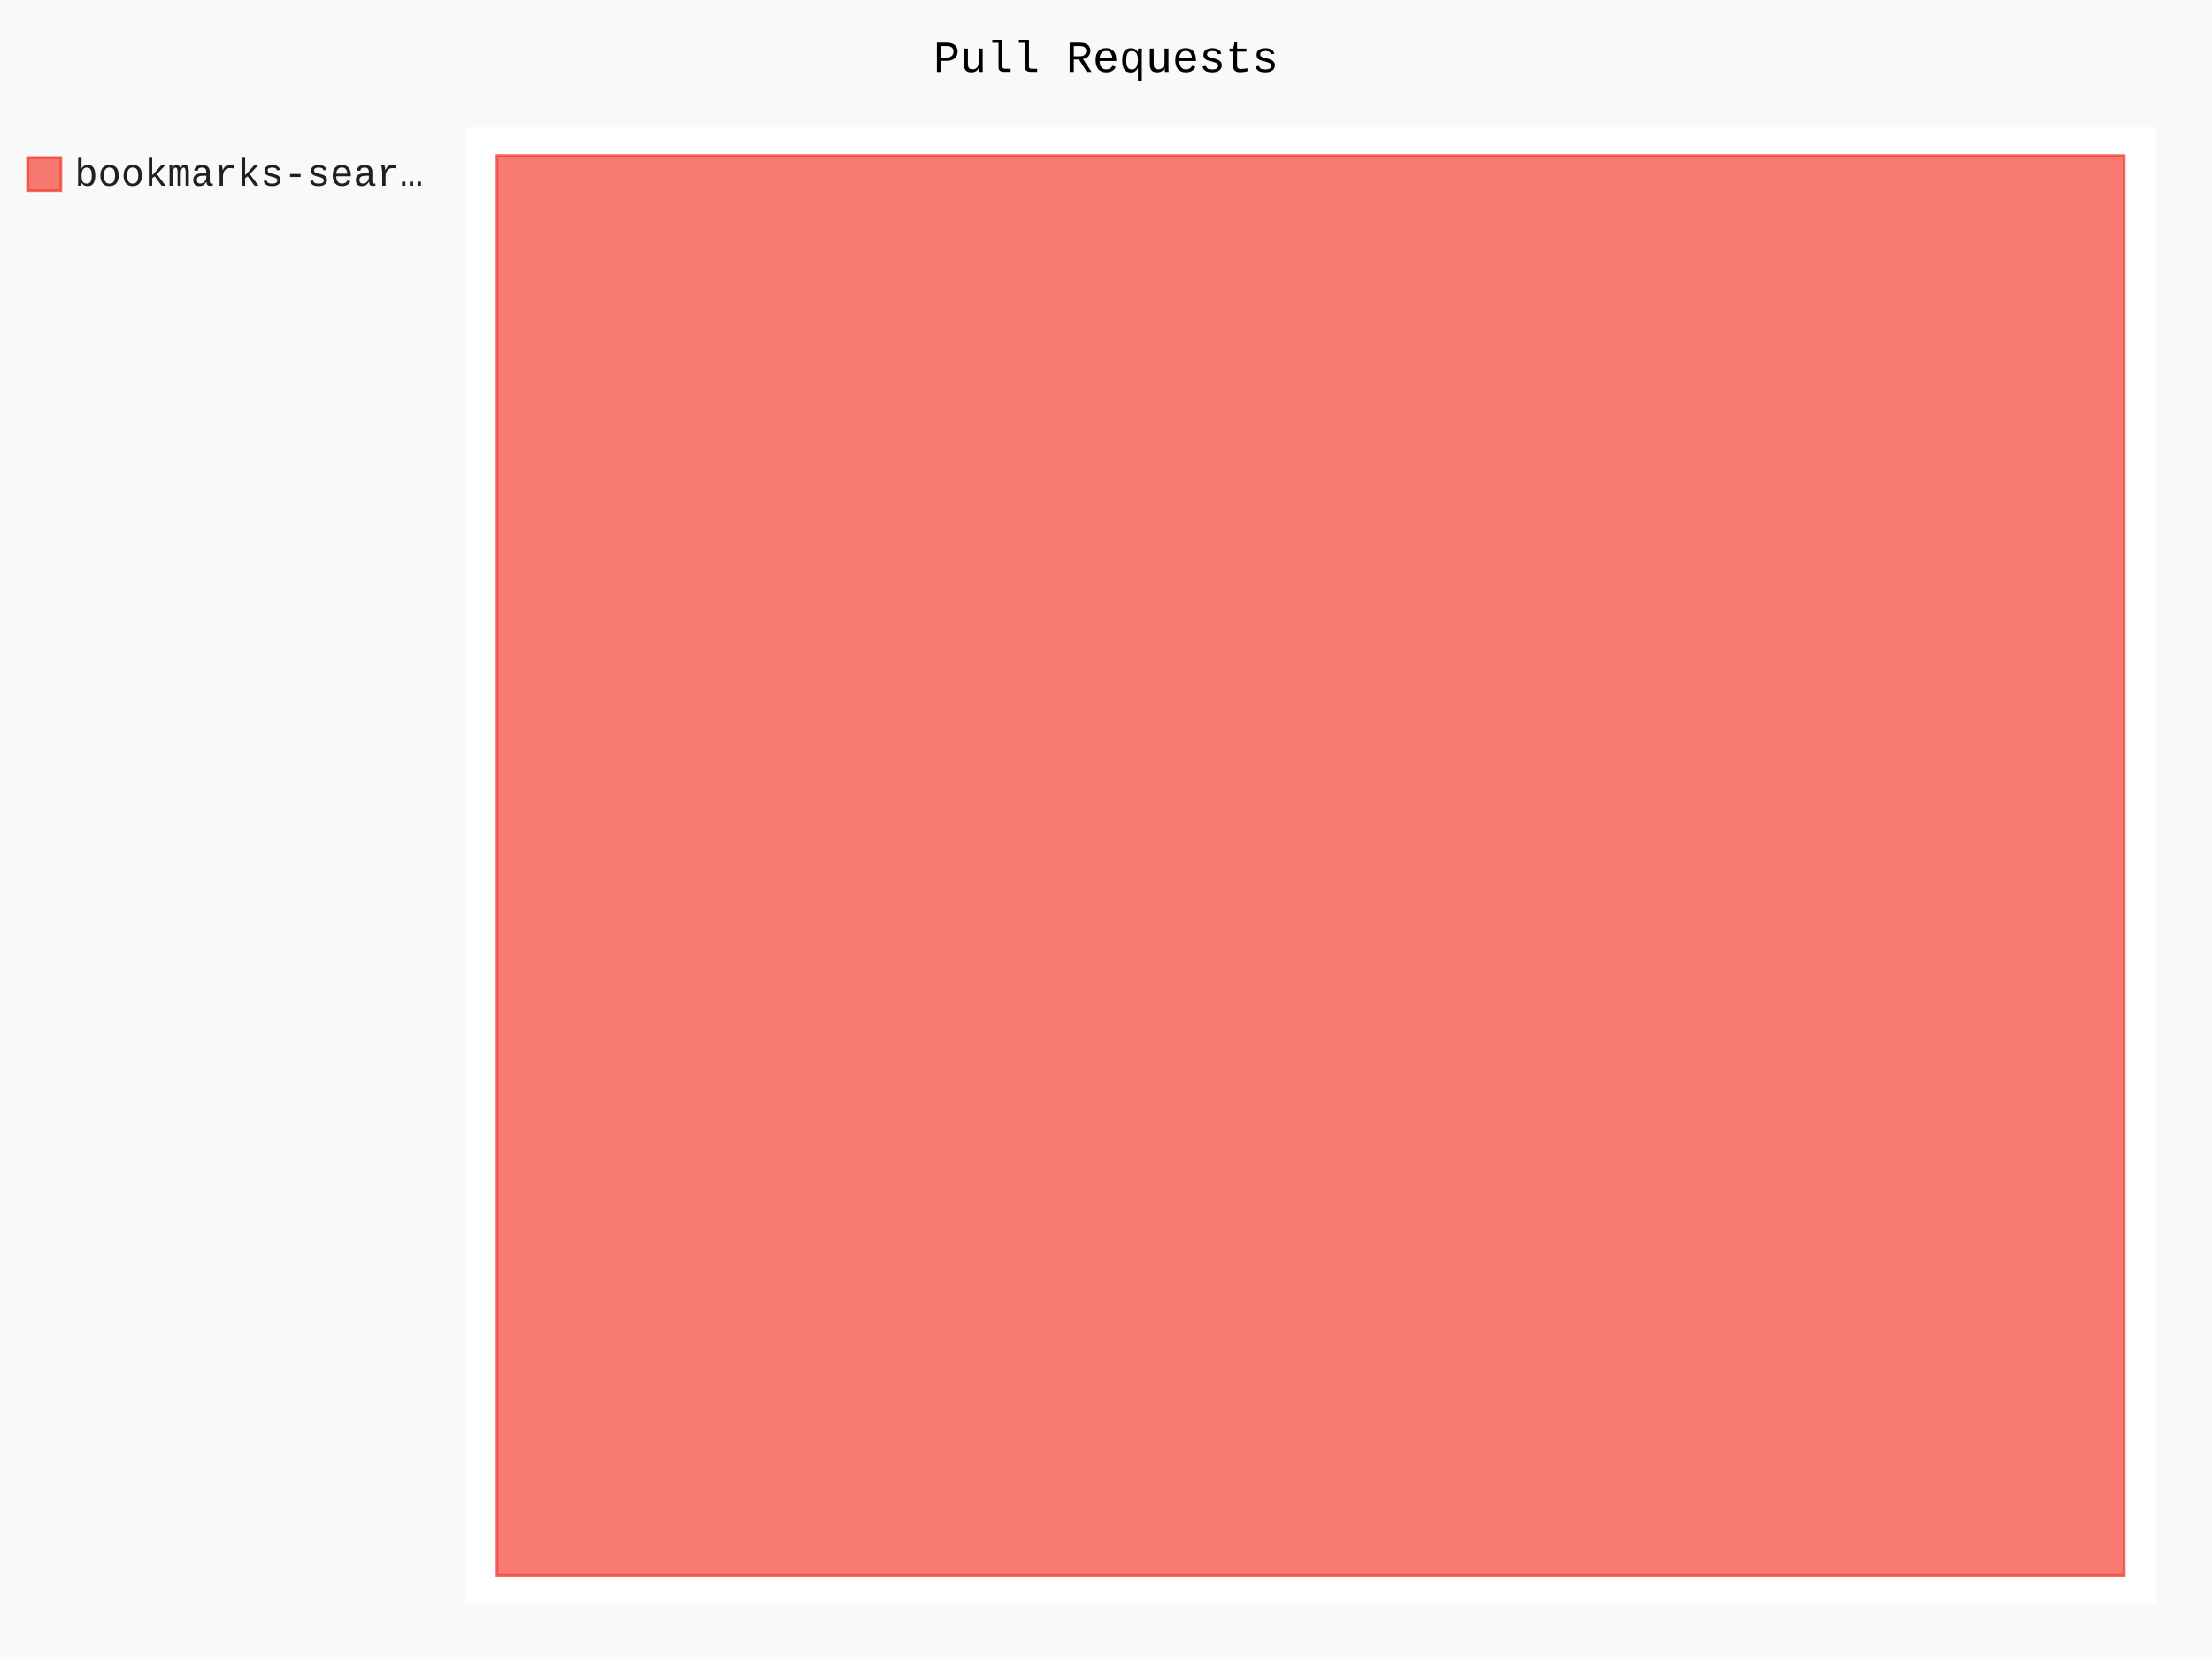
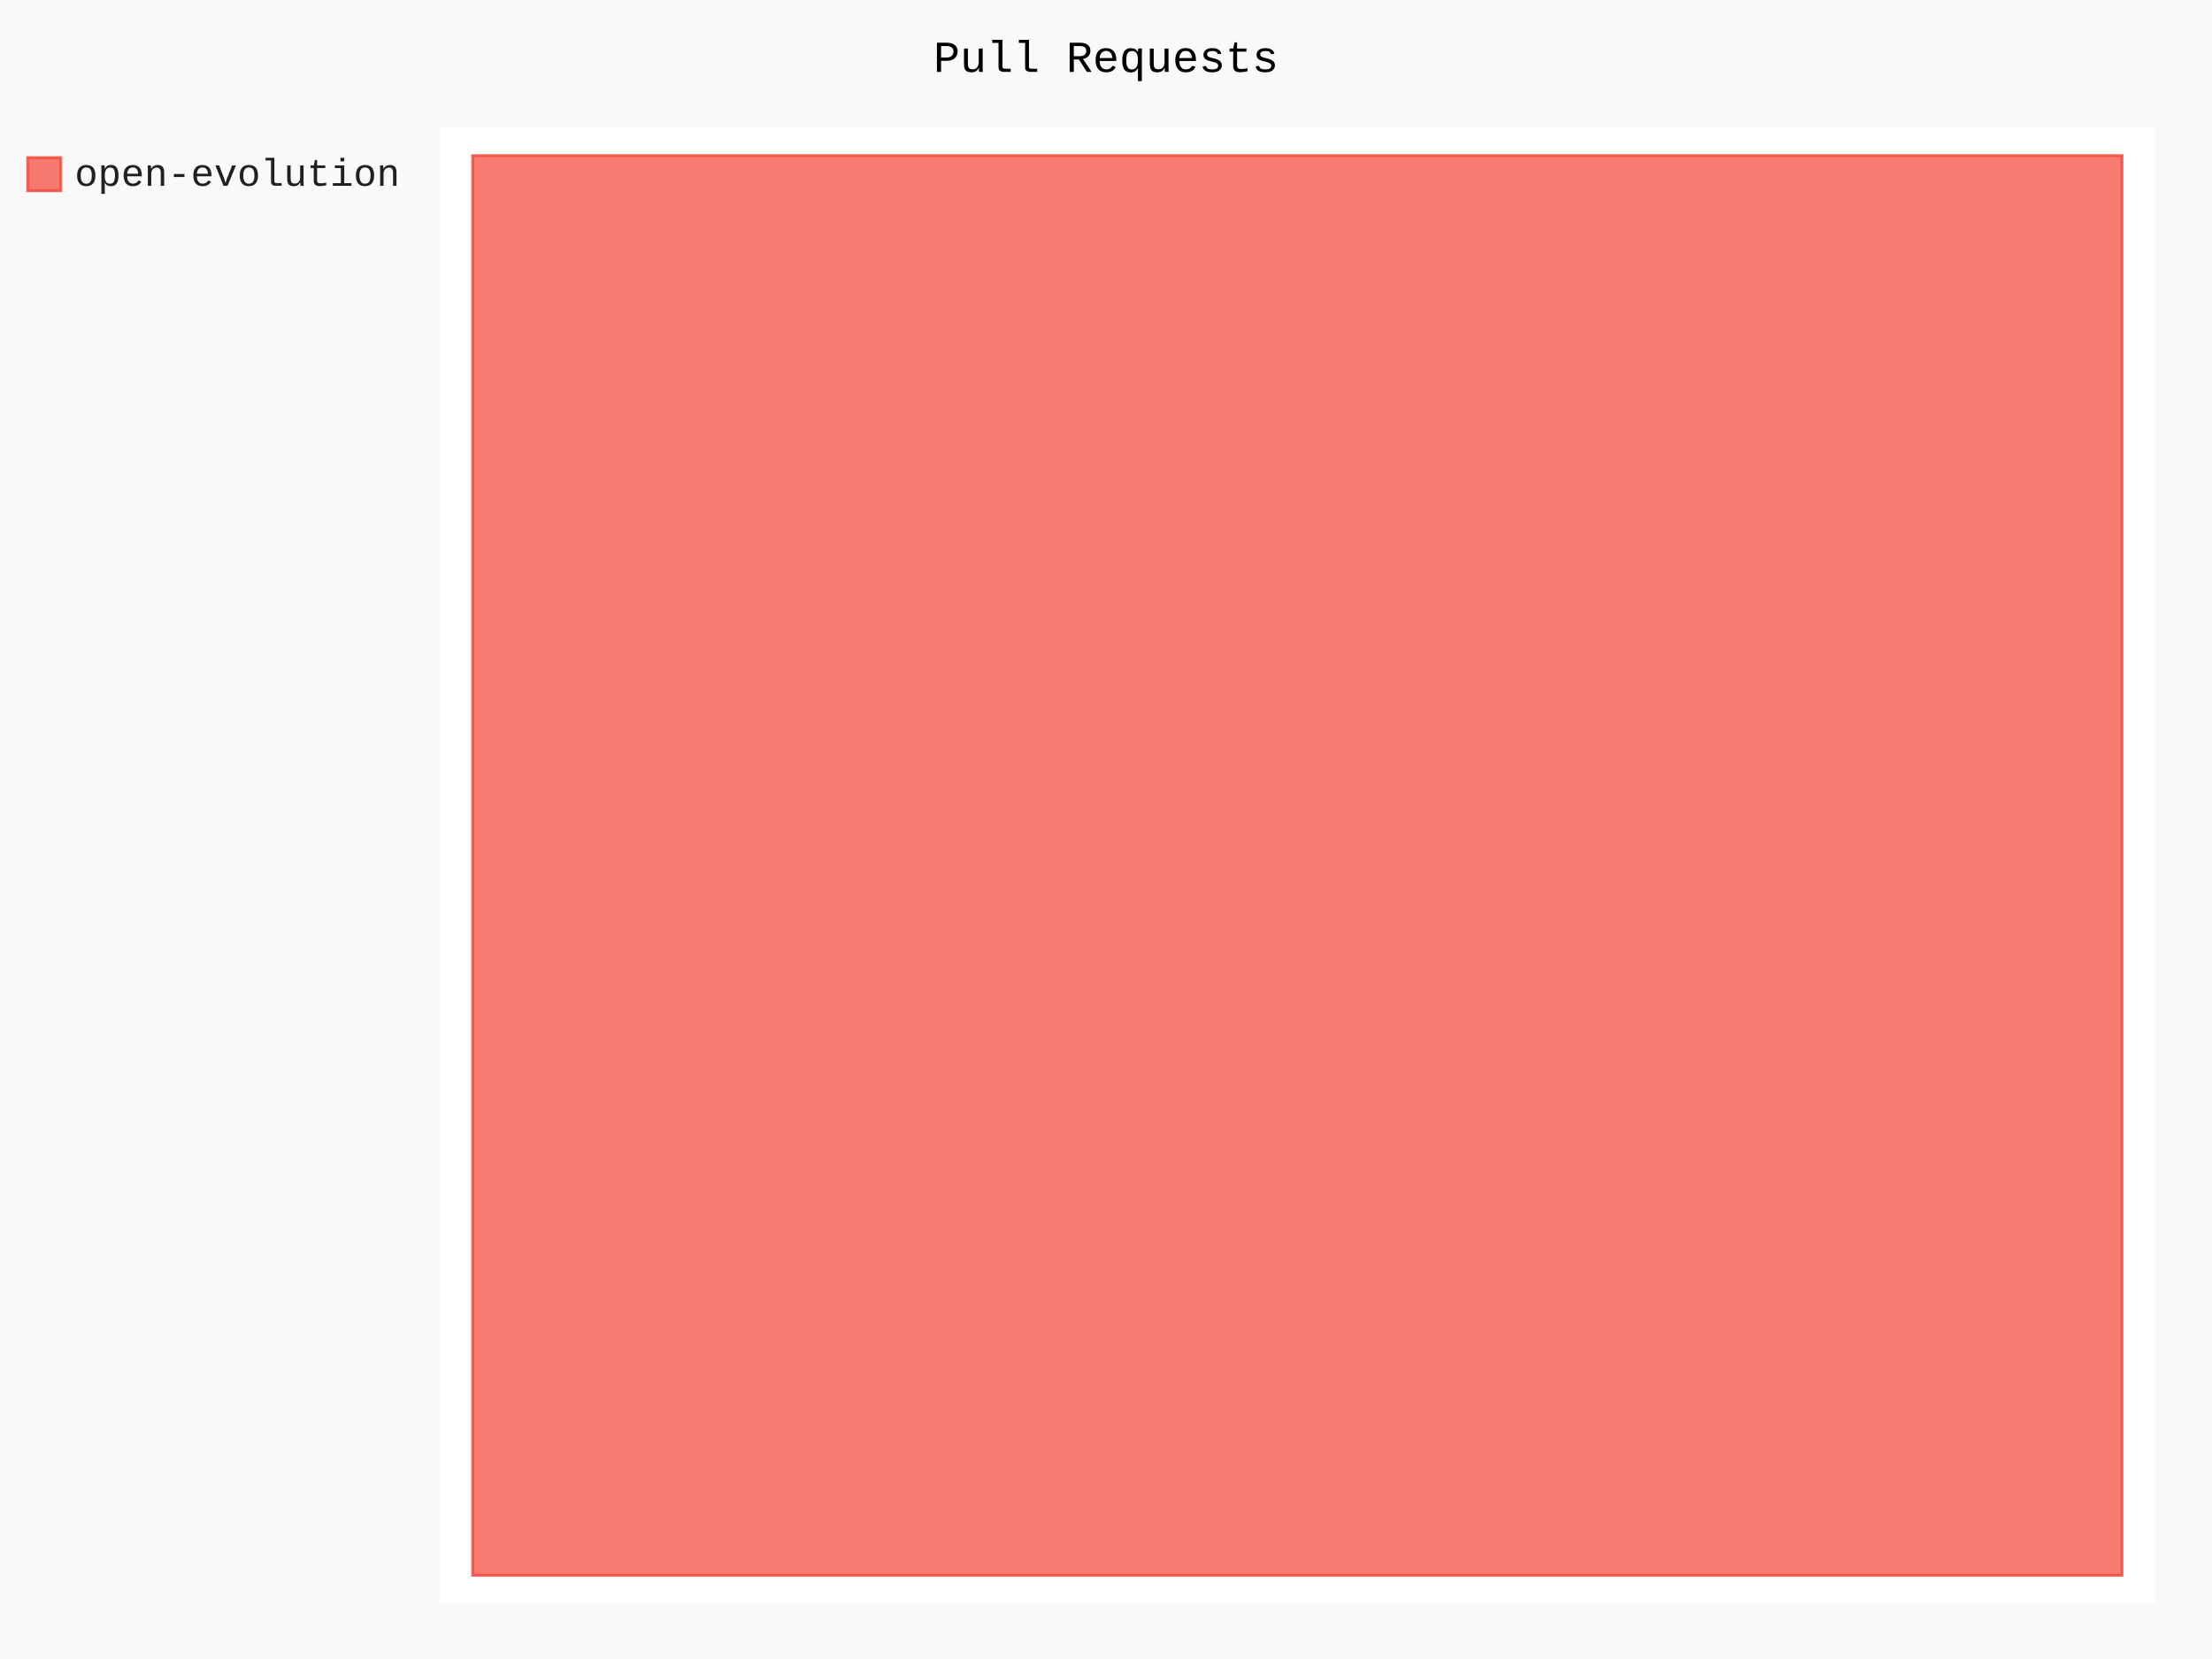
- <svg xmlns="http://www.w3.org/2000/svg" id="chart-c5e35461-f609-46ce-a461-eb57b288e0d5" class="pygal-chart" viewBox="0 0 800 600">
+ <svg xmlns="http://www.w3.org/2000/svg" id="chart-1a611df4-8d64-41a0-a69a-8014de331fd1" class="pygal-chart" viewBox="0 0 800 600">
  <defs>
-     <style type="text/css">#chart-c5e35461-f609-46ce-a461-eb57b288e0d5{-webkit-user-select:none;-webkit-font-smoothing:antialiased;font-family:Consolas,"Liberation Mono",Menlo,Courier,monospace}#chart-c5e35461-f609-46ce-a461-eb57b288e0d5 .title{font-family:Consolas,"Liberation Mono",Menlo,Courier,monospace;font-size:16px}#chart-c5e35461-f609-46ce-a461-eb57b288e0d5 .legends .legend text{font-family:Consolas,"Liberation Mono",Menlo,Courier,monospace;font-size:14px}#chart-c5e35461-f609-46ce-a461-eb57b288e0d5 .axis text{font-family:Consolas,"Liberation Mono",Menlo,Courier,monospace;font-size:10px}#chart-c5e35461-f609-46ce-a461-eb57b288e0d5 .axis text.major{font-family:Consolas,"Liberation Mono",Menlo,Courier,monospace;font-size:10px}#chart-c5e35461-f609-46ce-a461-eb57b288e0d5 .text-overlay text.value{font-family:Consolas,"Liberation Mono",Menlo,Courier,monospace;font-size:16px}#chart-c5e35461-f609-46ce-a461-eb57b288e0d5 .text-overlay text.label{font-family:Consolas,"Liberation Mono",Menlo,Courier,monospace;font-size:10px}#chart-c5e35461-f609-46ce-a461-eb57b288e0d5 .tooltip{font-family:Consolas,"Liberation Mono",Menlo,Courier,monospace;font-size:14px}#chart-c5e35461-f609-46ce-a461-eb57b288e0d5 text.no_data{font-family:Consolas,"Liberation Mono",Menlo,Courier,monospace;font-size:64px}
- #chart-c5e35461-f609-46ce-a461-eb57b288e0d5{background-color:rgba(249,249,249,1)}#chart-c5e35461-f609-46ce-a461-eb57b288e0d5 path,#chart-c5e35461-f609-46ce-a461-eb57b288e0d5 line,#chart-c5e35461-f609-46ce-a461-eb57b288e0d5 rect,#chart-c5e35461-f609-46ce-a461-eb57b288e0d5 circle{-webkit-transition:150ms;-moz-transition:150ms;transition:150ms}#chart-c5e35461-f609-46ce-a461-eb57b288e0d5 .graph &gt; .background{fill:rgba(249,249,249,1)}#chart-c5e35461-f609-46ce-a461-eb57b288e0d5 .plot &gt; .background{fill:rgba(255,255,255,1)}#chart-c5e35461-f609-46ce-a461-eb57b288e0d5 .graph{fill:rgba(0,0,0,.87)}#chart-c5e35461-f609-46ce-a461-eb57b288e0d5 text.no_data{fill:rgba(0,0,0,1)}#chart-c5e35461-f609-46ce-a461-eb57b288e0d5 .title{fill:rgba(0,0,0,1)}#chart-c5e35461-f609-46ce-a461-eb57b288e0d5 .legends .legend text{fill:rgba(0,0,0,.87)}#chart-c5e35461-f609-46ce-a461-eb57b288e0d5 .legends .legend:hover text{fill:rgba(0,0,0,1)}#chart-c5e35461-f609-46ce-a461-eb57b288e0d5 .axis .line{stroke:rgba(0,0,0,1)}#chart-c5e35461-f609-46ce-a461-eb57b288e0d5 .axis .guide.line{stroke:rgba(0,0,0,.54)}#chart-c5e35461-f609-46ce-a461-eb57b288e0d5 .axis .major.line{stroke:rgba(0,0,0,.87)}#chart-c5e35461-f609-46ce-a461-eb57b288e0d5 .axis text.major{fill:rgba(0,0,0,1)}#chart-c5e35461-f609-46ce-a461-eb57b288e0d5 .axis.y .guides:hover .guide.line,#chart-c5e35461-f609-46ce-a461-eb57b288e0d5 .line-graph .axis.x .guides:hover .guide.line,#chart-c5e35461-f609-46ce-a461-eb57b288e0d5 .stackedline-graph .axis.x .guides:hover .guide.line,#chart-c5e35461-f609-46ce-a461-eb57b288e0d5 .xy-graph .axis.x .guides:hover .guide.line{stroke:rgba(0,0,0,1)}#chart-c5e35461-f609-46ce-a461-eb57b288e0d5 .axis .guides:hover text{fill:rgba(0,0,0,1)}#chart-c5e35461-f609-46ce-a461-eb57b288e0d5 .reactive{fill-opacity:.7;stroke-opacity:.8;stroke-width:1}#chart-c5e35461-f609-46ce-a461-eb57b288e0d5 .ci{stroke:rgba(0,0,0,.87)}#chart-c5e35461-f609-46ce-a461-eb57b288e0d5 .reactive.active,#chart-c5e35461-f609-46ce-a461-eb57b288e0d5 .active .reactive{fill-opacity:.8;stroke-opacity:.9;stroke-width:4}#chart-c5e35461-f609-46ce-a461-eb57b288e0d5 .ci .reactive.active{stroke-width:1.5}#chart-c5e35461-f609-46ce-a461-eb57b288e0d5 .series text{fill:rgba(0,0,0,1)}#chart-c5e35461-f609-46ce-a461-eb57b288e0d5 .tooltip rect{fill:rgba(255,255,255,1);stroke:rgba(0,0,0,1);-webkit-transition:opacity 150ms;-moz-transition:opacity 150ms;transition:opacity 150ms}#chart-c5e35461-f609-46ce-a461-eb57b288e0d5 .tooltip .label{fill:rgba(0,0,0,.87)}#chart-c5e35461-f609-46ce-a461-eb57b288e0d5 .tooltip .label{fill:rgba(0,0,0,.87)}#chart-c5e35461-f609-46ce-a461-eb57b288e0d5 .tooltip .legend{font-size:.8em;fill:rgba(0,0,0,.54)}#chart-c5e35461-f609-46ce-a461-eb57b288e0d5 .tooltip .x_label{font-size:.6em;fill:rgba(0,0,0,1)}#chart-c5e35461-f609-46ce-a461-eb57b288e0d5 .tooltip .xlink{font-size:.5em;text-decoration:underline}#chart-c5e35461-f609-46ce-a461-eb57b288e0d5 .tooltip .value{font-size:1.5em}#chart-c5e35461-f609-46ce-a461-eb57b288e0d5 .bound{font-size:.5em}#chart-c5e35461-f609-46ce-a461-eb57b288e0d5 .max-value{font-size:.75em;fill:rgba(0,0,0,.54)}#chart-c5e35461-f609-46ce-a461-eb57b288e0d5 .map-element{fill:rgba(255,255,255,1);stroke:rgba(0,0,0,.54) !important}#chart-c5e35461-f609-46ce-a461-eb57b288e0d5 .map-element .reactive{fill-opacity:inherit;stroke-opacity:inherit}#chart-c5e35461-f609-46ce-a461-eb57b288e0d5 .color-0,#chart-c5e35461-f609-46ce-a461-eb57b288e0d5 .color-0 a:visited{stroke:#F44336;fill:#F44336}#chart-c5e35461-f609-46ce-a461-eb57b288e0d5 .text-overlay .color-0 text{fill:black}
- #chart-c5e35461-f609-46ce-a461-eb57b288e0d5 text.no_data{text-anchor:middle}#chart-c5e35461-f609-46ce-a461-eb57b288e0d5 .guide.line{fill:none}#chart-c5e35461-f609-46ce-a461-eb57b288e0d5 .centered{text-anchor:middle}#chart-c5e35461-f609-46ce-a461-eb57b288e0d5 .title{text-anchor:middle}#chart-c5e35461-f609-46ce-a461-eb57b288e0d5 .legends .legend text{fill-opacity:1}#chart-c5e35461-f609-46ce-a461-eb57b288e0d5 .axis.x text{text-anchor:middle}#chart-c5e35461-f609-46ce-a461-eb57b288e0d5 .axis.x:not(.web) text[transform]{text-anchor:start}#chart-c5e35461-f609-46ce-a461-eb57b288e0d5 .axis.x:not(.web) text[transform].backwards{text-anchor:end}#chart-c5e35461-f609-46ce-a461-eb57b288e0d5 .axis.y text{text-anchor:end}#chart-c5e35461-f609-46ce-a461-eb57b288e0d5 .axis.y text[transform].backwards{text-anchor:start}#chart-c5e35461-f609-46ce-a461-eb57b288e0d5 .axis.y2 text{text-anchor:start}#chart-c5e35461-f609-46ce-a461-eb57b288e0d5 .axis.y2 text[transform].backwards{text-anchor:end}#chart-c5e35461-f609-46ce-a461-eb57b288e0d5 .axis .guide.line{stroke-dasharray:4,4;stroke:black}#chart-c5e35461-f609-46ce-a461-eb57b288e0d5 .axis .major.guide.line{stroke-dasharray:6,6;stroke:black}#chart-c5e35461-f609-46ce-a461-eb57b288e0d5 .horizontal .axis.y .guide.line,#chart-c5e35461-f609-46ce-a461-eb57b288e0d5 .horizontal .axis.y2 .guide.line,#chart-c5e35461-f609-46ce-a461-eb57b288e0d5 .vertical .axis.x .guide.line{opacity:0}#chart-c5e35461-f609-46ce-a461-eb57b288e0d5 .horizontal .axis.always_show .guide.line,#chart-c5e35461-f609-46ce-a461-eb57b288e0d5 .vertical .axis.always_show .guide.line{opacity:1 !important}#chart-c5e35461-f609-46ce-a461-eb57b288e0d5 .axis.y .guides:hover .guide.line,#chart-c5e35461-f609-46ce-a461-eb57b288e0d5 .axis.y2 .guides:hover .guide.line,#chart-c5e35461-f609-46ce-a461-eb57b288e0d5 .axis.x .guides:hover .guide.line{opacity:1}#chart-c5e35461-f609-46ce-a461-eb57b288e0d5 .axis .guides:hover text{opacity:1}#chart-c5e35461-f609-46ce-a461-eb57b288e0d5 .nofill{fill:none}#chart-c5e35461-f609-46ce-a461-eb57b288e0d5 .subtle-fill{fill-opacity:.2}#chart-c5e35461-f609-46ce-a461-eb57b288e0d5 .dot{stroke-width:1px;fill-opacity:1;stroke-opacity:1}#chart-c5e35461-f609-46ce-a461-eb57b288e0d5 .dot.active{stroke-width:5px}#chart-c5e35461-f609-46ce-a461-eb57b288e0d5 .dot.negative{fill:transparent}#chart-c5e35461-f609-46ce-a461-eb57b288e0d5 text,#chart-c5e35461-f609-46ce-a461-eb57b288e0d5 tspan{stroke:none !important}#chart-c5e35461-f609-46ce-a461-eb57b288e0d5 .series text.active{opacity:1}#chart-c5e35461-f609-46ce-a461-eb57b288e0d5 .tooltip rect{fill-opacity:.95;stroke-width:.5}#chart-c5e35461-f609-46ce-a461-eb57b288e0d5 .tooltip text{fill-opacity:1}#chart-c5e35461-f609-46ce-a461-eb57b288e0d5 .showable{visibility:hidden}#chart-c5e35461-f609-46ce-a461-eb57b288e0d5 .showable.shown{visibility:visible}#chart-c5e35461-f609-46ce-a461-eb57b288e0d5 .gauge-background{fill:rgba(229,229,229,1);stroke:none}#chart-c5e35461-f609-46ce-a461-eb57b288e0d5 .bg-lines{stroke:rgba(249,249,249,1);stroke-width:2px}</style>
+     <style type="text/css">#chart-1a611df4-8d64-41a0-a69a-8014de331fd1{-webkit-user-select:none;-webkit-font-smoothing:antialiased;font-family:Consolas,"Liberation Mono",Menlo,Courier,monospace}#chart-1a611df4-8d64-41a0-a69a-8014de331fd1 .title{font-family:Consolas,"Liberation Mono",Menlo,Courier,monospace;font-size:16px}#chart-1a611df4-8d64-41a0-a69a-8014de331fd1 .legends .legend text{font-family:Consolas,"Liberation Mono",Menlo,Courier,monospace;font-size:14px}#chart-1a611df4-8d64-41a0-a69a-8014de331fd1 .axis text{font-family:Consolas,"Liberation Mono",Menlo,Courier,monospace;font-size:10px}#chart-1a611df4-8d64-41a0-a69a-8014de331fd1 .axis text.major{font-family:Consolas,"Liberation Mono",Menlo,Courier,monospace;font-size:10px}#chart-1a611df4-8d64-41a0-a69a-8014de331fd1 .text-overlay text.value{font-family:Consolas,"Liberation Mono",Menlo,Courier,monospace;font-size:16px}#chart-1a611df4-8d64-41a0-a69a-8014de331fd1 .text-overlay text.label{font-family:Consolas,"Liberation Mono",Menlo,Courier,monospace;font-size:10px}#chart-1a611df4-8d64-41a0-a69a-8014de331fd1 .tooltip{font-family:Consolas,"Liberation Mono",Menlo,Courier,monospace;font-size:14px}#chart-1a611df4-8d64-41a0-a69a-8014de331fd1 text.no_data{font-family:Consolas,"Liberation Mono",Menlo,Courier,monospace;font-size:64px}
+ #chart-1a611df4-8d64-41a0-a69a-8014de331fd1{background-color:rgba(249,249,249,1)}#chart-1a611df4-8d64-41a0-a69a-8014de331fd1 path,#chart-1a611df4-8d64-41a0-a69a-8014de331fd1 line,#chart-1a611df4-8d64-41a0-a69a-8014de331fd1 rect,#chart-1a611df4-8d64-41a0-a69a-8014de331fd1 circle{-webkit-transition:150ms;-moz-transition:150ms;transition:150ms}#chart-1a611df4-8d64-41a0-a69a-8014de331fd1 .graph &gt; .background{fill:rgba(249,249,249,1)}#chart-1a611df4-8d64-41a0-a69a-8014de331fd1 .plot &gt; .background{fill:rgba(255,255,255,1)}#chart-1a611df4-8d64-41a0-a69a-8014de331fd1 .graph{fill:rgba(0,0,0,.87)}#chart-1a611df4-8d64-41a0-a69a-8014de331fd1 text.no_data{fill:rgba(0,0,0,1)}#chart-1a611df4-8d64-41a0-a69a-8014de331fd1 .title{fill:rgba(0,0,0,1)}#chart-1a611df4-8d64-41a0-a69a-8014de331fd1 .legends .legend text{fill:rgba(0,0,0,.87)}#chart-1a611df4-8d64-41a0-a69a-8014de331fd1 .legends .legend:hover text{fill:rgba(0,0,0,1)}#chart-1a611df4-8d64-41a0-a69a-8014de331fd1 .axis .line{stroke:rgba(0,0,0,1)}#chart-1a611df4-8d64-41a0-a69a-8014de331fd1 .axis .guide.line{stroke:rgba(0,0,0,.54)}#chart-1a611df4-8d64-41a0-a69a-8014de331fd1 .axis .major.line{stroke:rgba(0,0,0,.87)}#chart-1a611df4-8d64-41a0-a69a-8014de331fd1 .axis text.major{fill:rgba(0,0,0,1)}#chart-1a611df4-8d64-41a0-a69a-8014de331fd1 .axis.y .guides:hover .guide.line,#chart-1a611df4-8d64-41a0-a69a-8014de331fd1 .line-graph .axis.x .guides:hover .guide.line,#chart-1a611df4-8d64-41a0-a69a-8014de331fd1 .stackedline-graph .axis.x .guides:hover .guide.line,#chart-1a611df4-8d64-41a0-a69a-8014de331fd1 .xy-graph .axis.x .guides:hover .guide.line{stroke:rgba(0,0,0,1)}#chart-1a611df4-8d64-41a0-a69a-8014de331fd1 .axis .guides:hover text{fill:rgba(0,0,0,1)}#chart-1a611df4-8d64-41a0-a69a-8014de331fd1 .reactive{fill-opacity:.7;stroke-opacity:.8;stroke-width:1}#chart-1a611df4-8d64-41a0-a69a-8014de331fd1 .ci{stroke:rgba(0,0,0,.87)}#chart-1a611df4-8d64-41a0-a69a-8014de331fd1 .reactive.active,#chart-1a611df4-8d64-41a0-a69a-8014de331fd1 .active .reactive{fill-opacity:.8;stroke-opacity:.9;stroke-width:4}#chart-1a611df4-8d64-41a0-a69a-8014de331fd1 .ci .reactive.active{stroke-width:1.5}#chart-1a611df4-8d64-41a0-a69a-8014de331fd1 .series text{fill:rgba(0,0,0,1)}#chart-1a611df4-8d64-41a0-a69a-8014de331fd1 .tooltip rect{fill:rgba(255,255,255,1);stroke:rgba(0,0,0,1);-webkit-transition:opacity 150ms;-moz-transition:opacity 150ms;transition:opacity 150ms}#chart-1a611df4-8d64-41a0-a69a-8014de331fd1 .tooltip .label{fill:rgba(0,0,0,.87)}#chart-1a611df4-8d64-41a0-a69a-8014de331fd1 .tooltip .label{fill:rgba(0,0,0,.87)}#chart-1a611df4-8d64-41a0-a69a-8014de331fd1 .tooltip .legend{font-size:.8em;fill:rgba(0,0,0,.54)}#chart-1a611df4-8d64-41a0-a69a-8014de331fd1 .tooltip .x_label{font-size:.6em;fill:rgba(0,0,0,1)}#chart-1a611df4-8d64-41a0-a69a-8014de331fd1 .tooltip .xlink{font-size:.5em;text-decoration:underline}#chart-1a611df4-8d64-41a0-a69a-8014de331fd1 .tooltip .value{font-size:1.5em}#chart-1a611df4-8d64-41a0-a69a-8014de331fd1 .bound{font-size:.5em}#chart-1a611df4-8d64-41a0-a69a-8014de331fd1 .max-value{font-size:.75em;fill:rgba(0,0,0,.54)}#chart-1a611df4-8d64-41a0-a69a-8014de331fd1 .map-element{fill:rgba(255,255,255,1);stroke:rgba(0,0,0,.54) !important}#chart-1a611df4-8d64-41a0-a69a-8014de331fd1 .map-element .reactive{fill-opacity:inherit;stroke-opacity:inherit}#chart-1a611df4-8d64-41a0-a69a-8014de331fd1 .color-0,#chart-1a611df4-8d64-41a0-a69a-8014de331fd1 .color-0 a:visited{stroke:#F44336;fill:#F44336}#chart-1a611df4-8d64-41a0-a69a-8014de331fd1 .text-overlay .color-0 text{fill:black}
+ #chart-1a611df4-8d64-41a0-a69a-8014de331fd1 text.no_data{text-anchor:middle}#chart-1a611df4-8d64-41a0-a69a-8014de331fd1 .guide.line{fill:none}#chart-1a611df4-8d64-41a0-a69a-8014de331fd1 .centered{text-anchor:middle}#chart-1a611df4-8d64-41a0-a69a-8014de331fd1 .title{text-anchor:middle}#chart-1a611df4-8d64-41a0-a69a-8014de331fd1 .legends .legend text{fill-opacity:1}#chart-1a611df4-8d64-41a0-a69a-8014de331fd1 .axis.x text{text-anchor:middle}#chart-1a611df4-8d64-41a0-a69a-8014de331fd1 .axis.x:not(.web) text[transform]{text-anchor:start}#chart-1a611df4-8d64-41a0-a69a-8014de331fd1 .axis.x:not(.web) text[transform].backwards{text-anchor:end}#chart-1a611df4-8d64-41a0-a69a-8014de331fd1 .axis.y text{text-anchor:end}#chart-1a611df4-8d64-41a0-a69a-8014de331fd1 .axis.y text[transform].backwards{text-anchor:start}#chart-1a611df4-8d64-41a0-a69a-8014de331fd1 .axis.y2 text{text-anchor:start}#chart-1a611df4-8d64-41a0-a69a-8014de331fd1 .axis.y2 text[transform].backwards{text-anchor:end}#chart-1a611df4-8d64-41a0-a69a-8014de331fd1 .axis .guide.line{stroke-dasharray:4,4;stroke:black}#chart-1a611df4-8d64-41a0-a69a-8014de331fd1 .axis .major.guide.line{stroke-dasharray:6,6;stroke:black}#chart-1a611df4-8d64-41a0-a69a-8014de331fd1 .horizontal .axis.y .guide.line,#chart-1a611df4-8d64-41a0-a69a-8014de331fd1 .horizontal .axis.y2 .guide.line,#chart-1a611df4-8d64-41a0-a69a-8014de331fd1 .vertical .axis.x .guide.line{opacity:0}#chart-1a611df4-8d64-41a0-a69a-8014de331fd1 .horizontal .axis.always_show .guide.line,#chart-1a611df4-8d64-41a0-a69a-8014de331fd1 .vertical .axis.always_show .guide.line{opacity:1 !important}#chart-1a611df4-8d64-41a0-a69a-8014de331fd1 .axis.y .guides:hover .guide.line,#chart-1a611df4-8d64-41a0-a69a-8014de331fd1 .axis.y2 .guides:hover .guide.line,#chart-1a611df4-8d64-41a0-a69a-8014de331fd1 .axis.x .guides:hover .guide.line{opacity:1}#chart-1a611df4-8d64-41a0-a69a-8014de331fd1 .axis .guides:hover text{opacity:1}#chart-1a611df4-8d64-41a0-a69a-8014de331fd1 .nofill{fill:none}#chart-1a611df4-8d64-41a0-a69a-8014de331fd1 .subtle-fill{fill-opacity:.2}#chart-1a611df4-8d64-41a0-a69a-8014de331fd1 .dot{stroke-width:1px;fill-opacity:1;stroke-opacity:1}#chart-1a611df4-8d64-41a0-a69a-8014de331fd1 .dot.active{stroke-width:5px}#chart-1a611df4-8d64-41a0-a69a-8014de331fd1 .dot.negative{fill:transparent}#chart-1a611df4-8d64-41a0-a69a-8014de331fd1 text,#chart-1a611df4-8d64-41a0-a69a-8014de331fd1 tspan{stroke:none !important}#chart-1a611df4-8d64-41a0-a69a-8014de331fd1 .series text.active{opacity:1}#chart-1a611df4-8d64-41a0-a69a-8014de331fd1 .tooltip rect{fill-opacity:.95;stroke-width:.5}#chart-1a611df4-8d64-41a0-a69a-8014de331fd1 .tooltip text{fill-opacity:1}#chart-1a611df4-8d64-41a0-a69a-8014de331fd1 .showable{visibility:hidden}#chart-1a611df4-8d64-41a0-a69a-8014de331fd1 .showable.shown{visibility:visible}#chart-1a611df4-8d64-41a0-a69a-8014de331fd1 .gauge-background{fill:rgba(229,229,229,1);stroke:none}#chart-1a611df4-8d64-41a0-a69a-8014de331fd1 .bg-lines{stroke:rgba(249,249,249,1);stroke-width:2px}</style>
  </defs>
  <g class="graph treemap-graph vertical">
    <rect x="0" y="0" width="800" height="600" class="background" />
-     <g transform="translate(168, 46)" class="plot">
-       <rect x="0" y="0" width="612.0" height="534" class="background" />
+     <g transform="translate(159, 46)" class="plot">
+       <rect x="0" y="0" width="620.4" height="534" class="background" />
      <g class="series serie-0 color-0">
        <g class="rects">
          <g class="rect">
-             <rect x="11.769" y="10.269" width="588.462" height="513.462" class="rect reactive tooltip-trigger" />
+             <rect x="11.931" y="10.269" width="596.538" height="513.462" class="rect reactive tooltip-trigger" />
          </g>
        </g>
      </g>
    </g>
    <g class="titles">
      <text x="400.0" y="26" class="title plot_title">Pull Requests</text>
    </g>
-     <g transform="translate(168, 46)" class="plot overlay">
+     <g transform="translate(159, 46)" class="plot overlay">
      <g class="series serie-0 color-0" />
    </g>
-     <g transform="translate(168, 46)" class="plot text-overlay">
+     <g transform="translate(159, 46)" class="plot text-overlay">
      <g class="series serie-0 color-0" />
    </g>
-     <g transform="translate(168, 46)" class="plot tooltip-overlay">
+     <g transform="translate(159, 46)" class="plot tooltip-overlay">
      <g transform="translate(0 0)" style="opacity: 0" class="tooltip">
        <rect rx="0" ry="0" width="0" height="0" class="tooltip-box" />
        <g class="text" />
      </g>
    </g>
    <g transform="translate(10, 56)" class="legends">
      <g id="activate-serie-0" class="legend reactive activate-serie">
        <rect x="0.0" y="1.0" width="12" height="12" class="color-0 reactive" />
-         <text x="17.0" y="11.2">bookmarks-sear…</text>
+         <text x="17.0" y="11.2">open-evolution</text>
      </g>
    </g>
    <g transform="translate(790, 56)" class="legends" />
  </g>
</svg>
